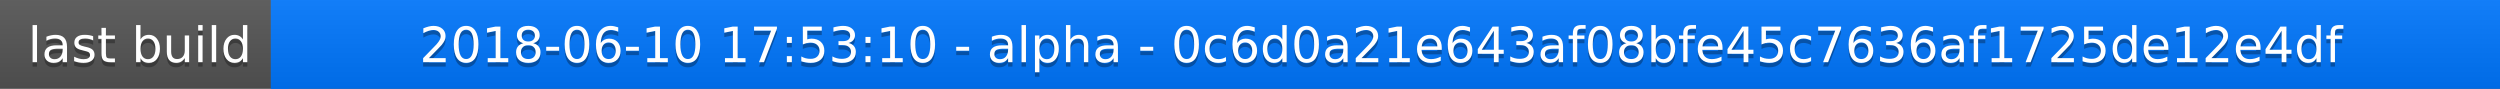
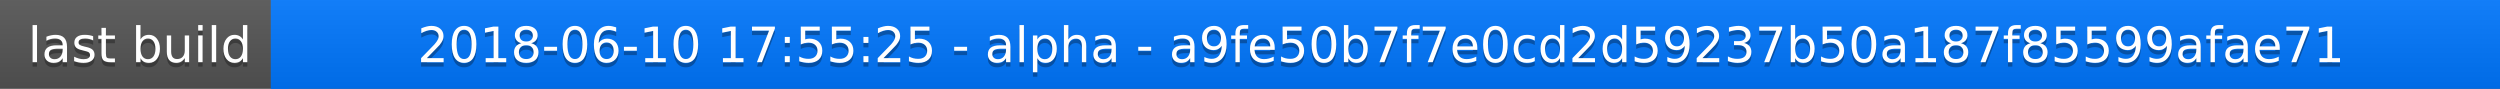
<svg xmlns="http://www.w3.org/2000/svg" width="563" height="20">
  <linearGradient id="a" x2="0" y2="100%">
    <stop offset="0" stop-color="#bbb" stop-opacity=".1" />
    <stop offset="1" stop-opacity=".1" />
  </linearGradient>
  <rect rx="0" width="563" height="20" fill="#555" />
  <rect rx="0" x="61" width="502" height="20" fill="#07f" />
  <path fill="#07f" d="M61 0h4v20h-4z" />
  <rect rx="0" width="563" height="20" fill="url(#a)" />
  <g fill="#fff" text-anchor="middle" font-family="DejaVu Sans,Verdana,Geneva,sans-serif" font-size="11">
    <text x="31.5" y="15" fill="#010101" fill-opacity=".3">last build</text>
    <text x="31.5" y="14">last build</text>
-     <text x="311" y="15" fill="#010101" fill-opacity=".3">2018-06-10 17:53:10 - alpha - 0c6d0a21e643af08bfe45c7636af1725de12e4df</text>
-     <text x="311" y="14">2018-06-10 17:53:10 - alpha - 0c6d0a21e643af08bfe45c7636af1725de12e4df</text>
+     <text x="311" y="15" fill="#010101" fill-opacity=".3">2018-06-10 17:55:25 - alpha - a9fe50b7f7e0cd2d59237b50a187f85599afae71</text>
+     <text x="311" y="14">2018-06-10 17:55:25 - alpha - a9fe50b7f7e0cd2d59237b50a187f85599afae71</text>
  </g>
</svg>
